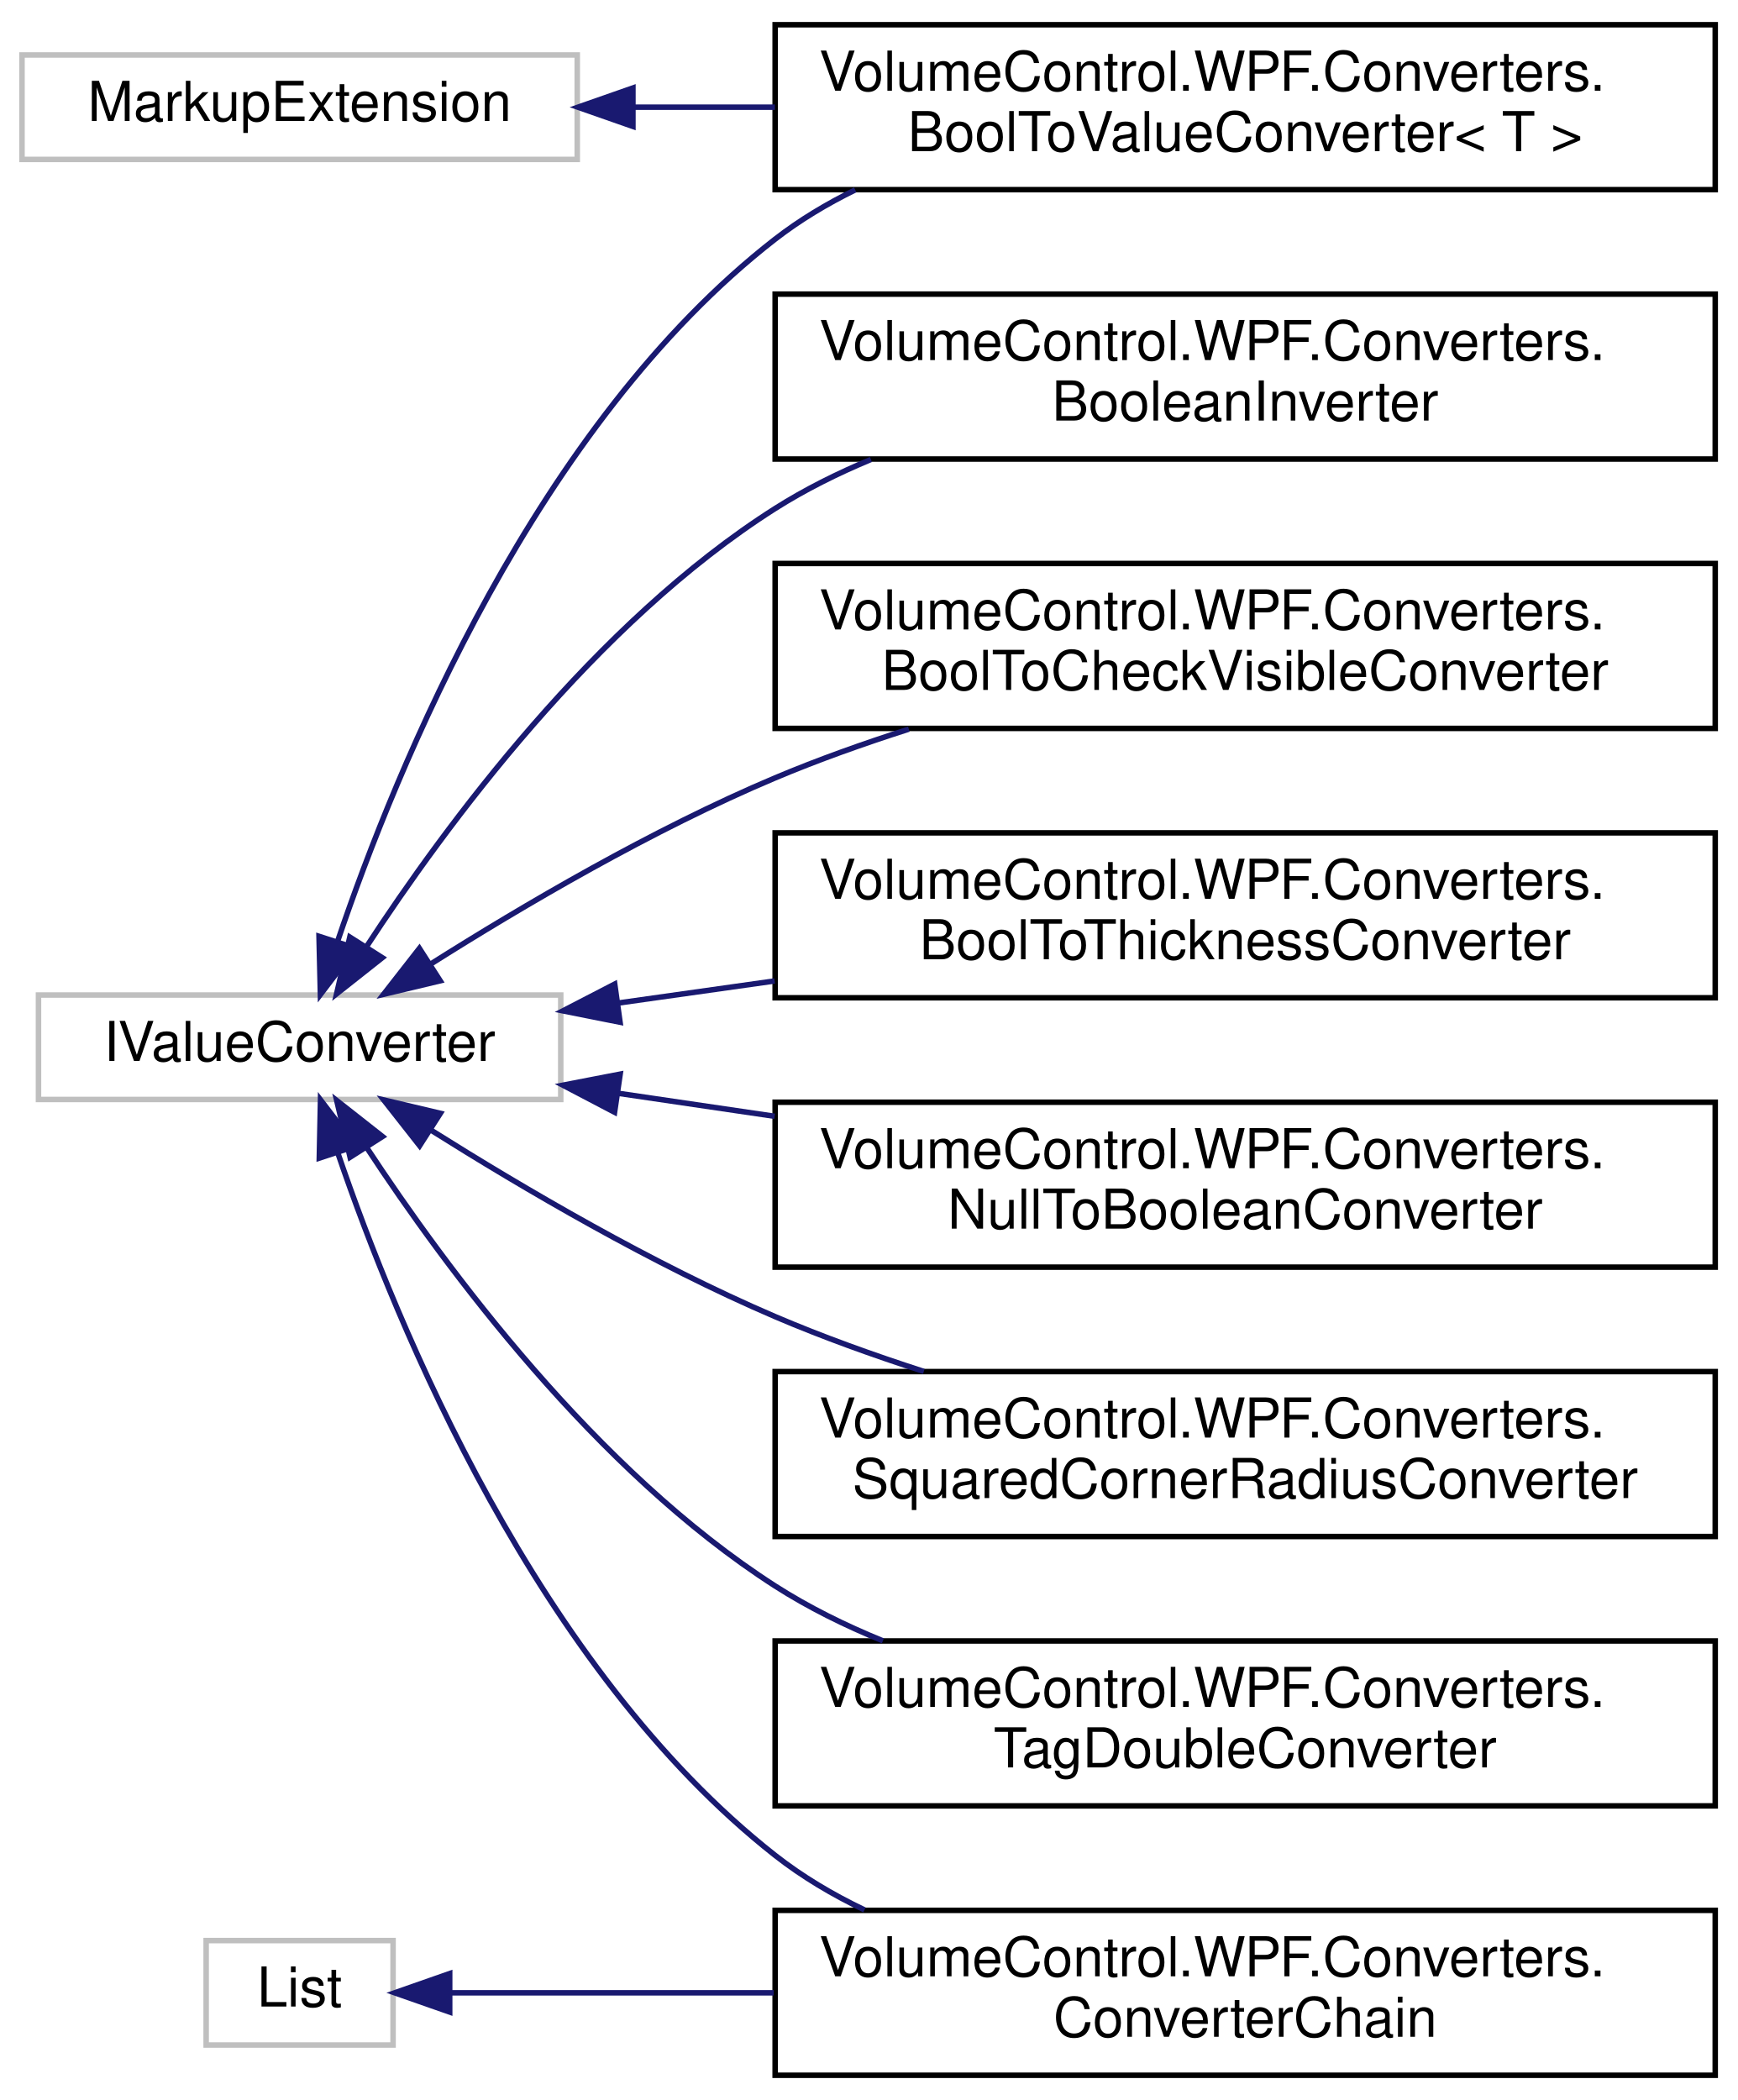
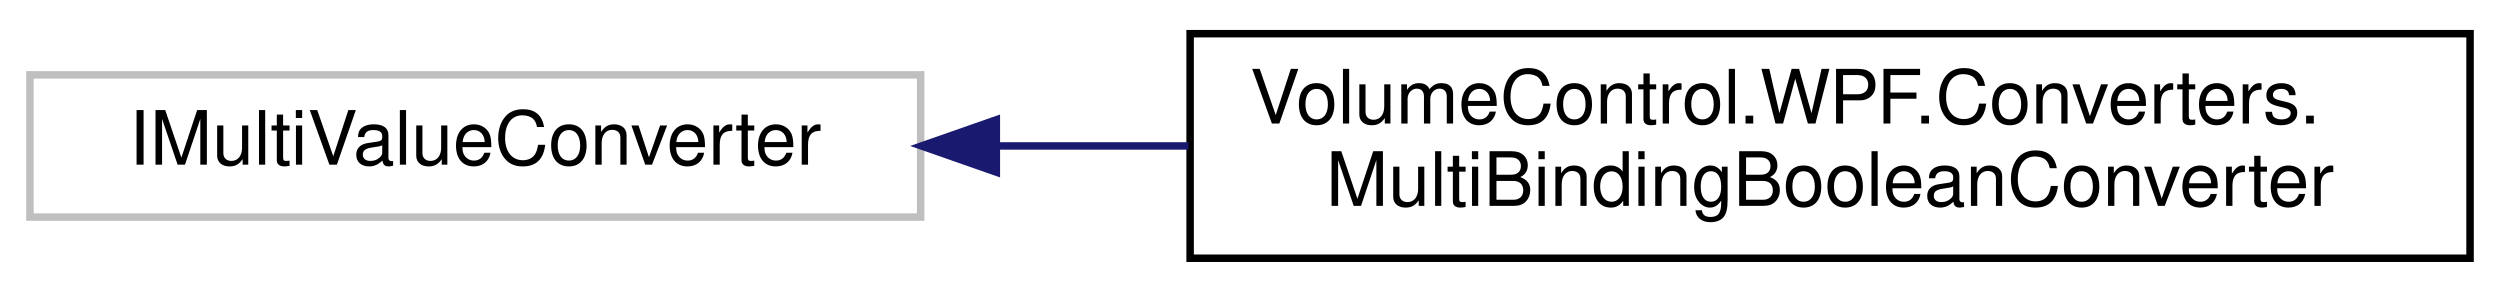
- <svg xmlns="http://www.w3.org/2000/svg" xmlns:xlink="http://www.w3.org/1999/xlink" width="316pt" height="382pt" viewBox="0.00 0.00 316.00 382.00">
-   <g id="graph0" class="graph" transform="scale(1 1) rotate(0) translate(4 378)">
+ <svg xmlns="http://www.w3.org/2000/svg" xmlns:xlink="http://www.w3.org/1999/xlink" width="334pt" height="39pt" viewBox="0.00 0.00 334.00 39.00">
+   <g id="graph0" class="graph" transform="scale(1 1) rotate(0) translate(4 35)">
    <g id="node1" class="node">
      <g id="a_node1">
        <a xlink:title=" ">
-           <polygon fill="none" stroke="#bfbfbf" points="3,-178 3,-197 98,-197 98,-178 3,-178" />
-           <text text-anchor="middle" x="50.5" y="-185" font-family="Helvetica,sans-Serif" font-size="10.00">IValueConverter</text>
+           <polygon fill="none" stroke="#bfbfbf" points="0,-6 0,-25 119,-25 119,-6 0,-6" />
+           <text text-anchor="middle" x="59.5" y="-13" font-family="Helvetica,sans-Serif" font-size="10.00">IMultiValueConverter</text>
        </a>
      </g>
    </g>
    <g id="node2" class="node">
      <g id="a_node2">
-         <a xlink:href="class_volume_control_1_1_w_p_f_1_1_converters_1_1_boolean_inverter.html" target="_top" xlink:title="Binding converter for boolean types that negates the expression.">
-           <polygon fill="none" stroke="black" points="137,-294.5 137,-324.5 308,-324.5 308,-294.5 137,-294.5" />
-           <text text-anchor="start" x="145" y="-312.5" font-family="Helvetica,sans-Serif" font-size="10.00">VolumeControl.WPF.Converters.</text>
-           <text text-anchor="middle" x="222.5" y="-301.5" font-family="Helvetica,sans-Serif" font-size="10.00">BooleanInverter</text>
+         <a xlink:href="class_volume_control_1_1_w_p_f_1_1_converters_1_1_multi_binding_boolean_converter.html" target="_top" xlink:title="IMultiValueConverter for multiple boolean inputs that accepts and returns a list of booleans....">
+           <polygon fill="none" stroke="black" points="155,-0.5 155,-30.5 326,-30.5 326,-0.5 155,-0.5" />
+           <text text-anchor="start" x="163" y="-18.5" font-family="Helvetica,sans-Serif" font-size="10.00">VolumeControl.WPF.Converters.</text>
+           <text text-anchor="middle" x="240.5" y="-7.5" font-family="Helvetica,sans-Serif" font-size="10.00">MultiBindingBooleanConverter</text>
        </a>
      </g>
    </g>
    <g id="edge1" class="edge">
-       <path fill="none" stroke="midnightblue" d="M62.61,-205.71C77.04,-227.83 104.3,-264.76 137,-285.5 142.41,-288.93 148.32,-291.88 154.42,-294.42" />
-       <polygon fill="midnightblue" stroke="midnightblue" points="65.54,-203.79 57.23,-197.22 59.63,-207.54 65.54,-203.79" />
-     </g>
-     <g id="node3" class="node">
-       <g id="a_node3">
-         <a xlink:href="class_volume_control_1_1_w_p_f_1_1_converters_1_1_bool_to_check_visible_converter.html" target="_top" xlink:title="Converts from bool types to thickness types.">
-           <polygon fill="none" stroke="black" points="137,-245.5 137,-275.5 308,-275.5 308,-245.5 137,-245.5" />
-           <text text-anchor="start" x="145" y="-263.5" font-family="Helvetica,sans-Serif" font-size="10.00">VolumeControl.WPF.Converters.</text>
-           <text text-anchor="middle" x="222.5" y="-252.5" font-family="Helvetica,sans-Serif" font-size="10.00">BoolToCheckVisibleConverter</text>
-         </a>
-       </g>
-     </g>
-     <g id="edge2" class="edge">
-       <path fill="none" stroke="midnightblue" d="M74.33,-202.63C91.12,-213.24 114.78,-227.14 137,-236.5 144.73,-239.76 153.04,-242.72 161.32,-245.37" />
-       <polygon fill="midnightblue" stroke="midnightblue" points="76.07,-199.59 65.77,-197.13 72.29,-205.48 76.07,-199.59" />
-     </g>
-     <g id="node4" class="node">
-       <g id="a_node4">
-         <a xlink:href="class_volume_control_1_1_w_p_f_1_1_converters_1_1_bool_to_thickness_converter.html" target="_top" xlink:title="Converts from bool types to thickness types.">
-           <polygon fill="none" stroke="black" points="137,-196.5 137,-226.5 308,-226.5 308,-196.5 137,-196.5" />
-           <text text-anchor="start" x="145" y="-214.5" font-family="Helvetica,sans-Serif" font-size="10.00">VolumeControl.WPF.Converters.</text>
-           <text text-anchor="middle" x="222.5" y="-203.5" font-family="Helvetica,sans-Serif" font-size="10.00">BoolToThicknessConverter</text>
-         </a>
-       </g>
-     </g>
-     <g id="edge3" class="edge">
-       <path fill="none" stroke="midnightblue" d="M108.5,-195.55C117.65,-196.84 127.28,-198.2 136.91,-199.56" />
-       <polygon fill="midnightblue" stroke="midnightblue" points="108.79,-192.05 98.4,-194.12 107.82,-198.99 108.79,-192.05" />
-     </g>
-     <g id="node5" class="node">
-       <g id="a_node5">
-         <a xlink:href="class_volume_control_1_1_w_p_f_1_1_converters_1_1_bool_to_value_converter.html" target="_top" xlink:title="Use as the base class for BoolToXXX style converters">
-           <polygon fill="none" stroke="black" points="137,-343.5 137,-373.5 308,-373.5 308,-343.5 137,-343.5" />
-           <text text-anchor="start" x="145" y="-361.5" font-family="Helvetica,sans-Serif" font-size="10.00">VolumeControl.WPF.Converters.</text>
-           <text text-anchor="middle" x="222.5" y="-350.5" font-family="Helvetica,sans-Serif" font-size="10.00">BoolToValueConverter&lt; T &gt;</text>
-         </a>
-       </g>
-     </g>
-     <g id="edge4" class="edge">
-       <path fill="none" stroke="midnightblue" d="M57.44,-206.87C68.13,-238.44 93.62,-300.8 137,-334.5 141.46,-337.96 146.39,-340.92 151.57,-343.46" />
-       <polygon fill="midnightblue" stroke="midnightblue" points="60.69,-205.53 54.28,-197.09 54.03,-207.68 60.69,-205.53" />
-     </g>
-     <g id="node6" class="node">
-       <g id="a_node6">
-         <a xlink:href="class_volume_control_1_1_w_p_f_1_1_converters_1_1_converter_chain.html" target="_top" xlink:title="Any number of IValueConverter objects that are used in assembly-line fashion on a given value.">
-           <polygon fill="none" stroke="black" points="137,-0.5 137,-30.5 308,-30.5 308,-0.5 137,-0.5" />
-           <text text-anchor="start" x="145" y="-18.5" font-family="Helvetica,sans-Serif" font-size="10.00">VolumeControl.WPF.Converters.</text>
-           <text text-anchor="middle" x="222.5" y="-7.5" font-family="Helvetica,sans-Serif" font-size="10.00">ConverterChain</text>
-         </a>
-       </g>
-     </g>
-     <g id="edge5" class="edge">
-       <path fill="none" stroke="midnightblue" d="M57.48,-168.18C68.23,-136.69 93.8,-74.43 137,-40.5 141.93,-36.63 147.45,-33.35 153.25,-30.58" />
-       <polygon fill="midnightblue" stroke="midnightblue" points="54.08,-167.34 54.3,-177.93 60.73,-169.52 54.08,-167.34" />
-     </g>
-     <g id="node7" class="node">
-       <g id="a_node7">
-         <a xlink:href="class_volume_control_1_1_w_p_f_1_1_converters_1_1_null_to_boolean_converter.html" target="_top" xlink:title="Converts from any object type to bool depending on whether or not that object is null.">
-           <polygon fill="none" stroke="black" points="137,-147.5 137,-177.5 308,-177.5 308,-147.5 137,-147.5" />
-           <text text-anchor="start" x="145" y="-165.5" font-family="Helvetica,sans-Serif" font-size="10.00">VolumeControl.WPF.Converters.</text>
-           <text text-anchor="middle" x="222.5" y="-154.5" font-family="Helvetica,sans-Serif" font-size="10.00">NullToBooleanConverter</text>
-         </a>
-       </g>
-     </g>
-     <g id="edge6" class="edge">
-       <path fill="none" stroke="midnightblue" d="M108.5,-179.12C117.65,-177.77 127.28,-176.36 136.91,-174.94" />
-       <polygon fill="midnightblue" stroke="midnightblue" points="107.79,-175.68 98.4,-180.6 108.81,-182.61 107.79,-175.68" />
-     </g>
-     <g id="node8" class="node">
-       <g id="a_node8">
-         <a xlink:href="class_volume_control_1_1_w_p_f_1_1_converters_1_1_squared_corner_radius_converter.html" target="_top" xlink:title="This converter removes specific rounded corners depending on the Squared property....">
-           <polygon fill="none" stroke="black" points="137,-98.5 137,-128.5 308,-128.5 308,-98.5 137,-98.5" />
-           <text text-anchor="start" x="145" y="-116.5" font-family="Helvetica,sans-Serif" font-size="10.00">VolumeControl.WPF.Converters.</text>
-           <text text-anchor="middle" x="222.5" y="-105.5" font-family="Helvetica,sans-Serif" font-size="10.00">SquaredCornerRadiusConverter</text>
-         </a>
-       </g>
-     </g>
-     <g id="edge7" class="edge">
-       <path fill="none" stroke="midnightblue" d="M74.37,-172.44C91.17,-161.87 114.83,-147.98 137,-138.5 145.58,-134.83 154.87,-131.49 164.04,-128.53" />
-       <polygon fill="midnightblue" stroke="midnightblue" points="72.33,-169.59 65.79,-177.92 76.1,-175.48 72.33,-169.59" />
-     </g>
-     <g id="node9" class="node">
-       <g id="a_node9">
-         <a xlink:href="class_volume_control_1_1_w_p_f_1_1_converters_1_1_tag_double_converter.html" target="_top" xlink:title=" ">
-           <polygon fill="none" stroke="black" points="137,-49.5 137,-79.5 308,-79.5 308,-49.5 137,-49.5" />
-           <text text-anchor="start" x="145" y="-67.5" font-family="Helvetica,sans-Serif" font-size="10.00">VolumeControl.WPF.Converters.</text>
-           <text text-anchor="middle" x="222.5" y="-56.5" font-family="Helvetica,sans-Serif" font-size="10.00">TagDoubleConverter</text>
-         </a>
-       </g>
-     </g>
-     <g id="edge8" class="edge">
-       <path fill="none" stroke="midnightblue" d="M62.64,-169.35C77.11,-147.29 104.41,-110.41 137,-89.5 143.05,-85.62 149.73,-82.32 156.6,-79.52" />
-       <polygon fill="midnightblue" stroke="midnightblue" points="59.68,-167.5 57.25,-177.81 65.58,-171.26 59.68,-167.5" />
-     </g>
-     <g id="node10" class="node">
-       <g id="a_node10">
-         <a xlink:title=" ">
-           <polygon fill="none" stroke="#bfbfbf" points="33.5,-6 33.5,-25 67.5,-25 67.5,-6 33.5,-6" />
-           <text text-anchor="middle" x="50.5" y="-13" font-family="Helvetica,sans-Serif" font-size="10.00">List</text>
-         </a>
-       </g>
-     </g>
-     <g id="edge9" class="edge">
-       <path fill="none" stroke="midnightblue" d="M77.96,-15.5C93.97,-15.5 115.36,-15.5 136.74,-15.5" />
-       <polygon fill="midnightblue" stroke="midnightblue" points="77.8,-12 67.8,-15.5 77.8,-19 77.8,-12" />
-     </g>
-     <g id="node11" class="node">
-       <g id="a_node11">
-         <a xlink:title=" ">
-           <polygon fill="none" stroke="#bfbfbf" points="0,-349 0,-368 101,-368 101,-349 0,-349" />
-           <text text-anchor="middle" x="50.5" y="-356" font-family="Helvetica,sans-Serif" font-size="10.00">MarkupExtension</text>
-         </a>
-       </g>
-     </g>
-     <g id="edge10" class="edge">
-       <path fill="none" stroke="midnightblue" d="M111.13,-358.5C119.5,-358.5 128.22,-358.5 136.95,-358.5" />
-       <polygon fill="midnightblue" stroke="midnightblue" points="111.13,-355 101.13,-358.5 111.13,-362 111.13,-355" />
+       <path fill="none" stroke="midnightblue" d="M129.18,-15.5C137.57,-15.5 146.2,-15.5 154.78,-15.5" />
+       <polygon fill="midnightblue" stroke="midnightblue" points="129.11,-12 119.11,-15.5 129.11,-19 129.11,-12" />
    </g>
  </g>
</svg>
